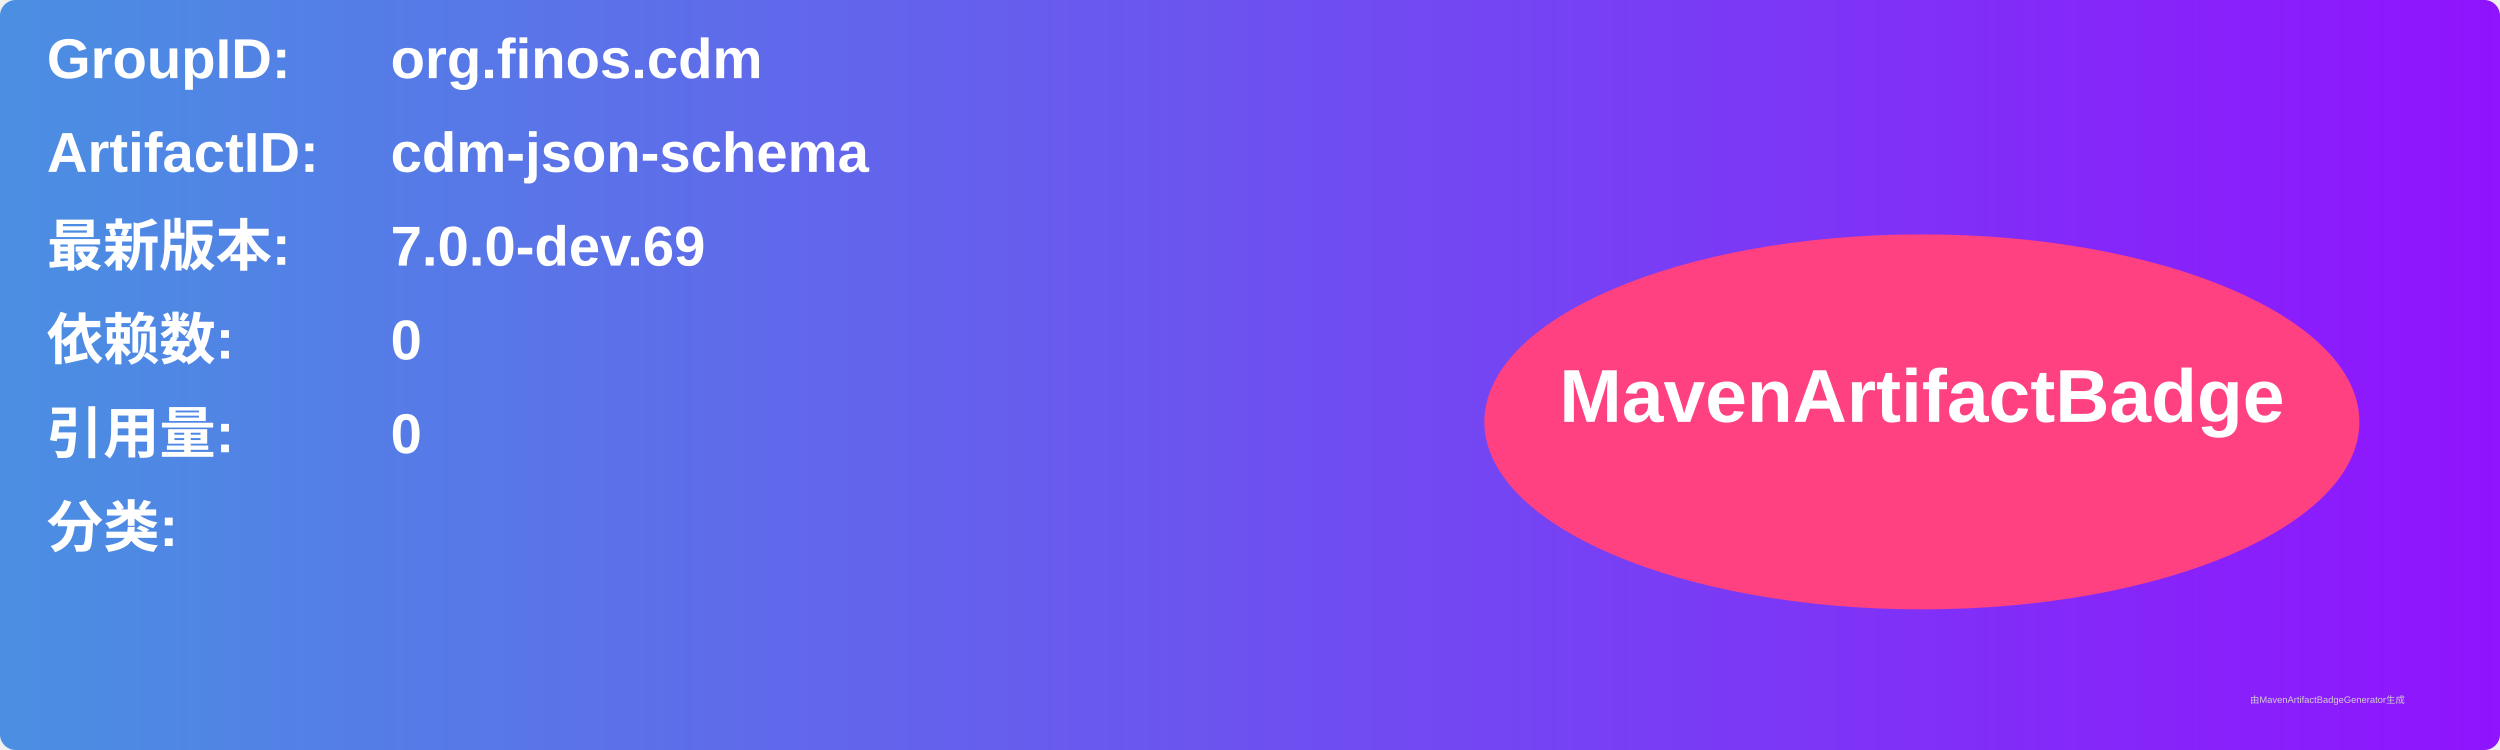
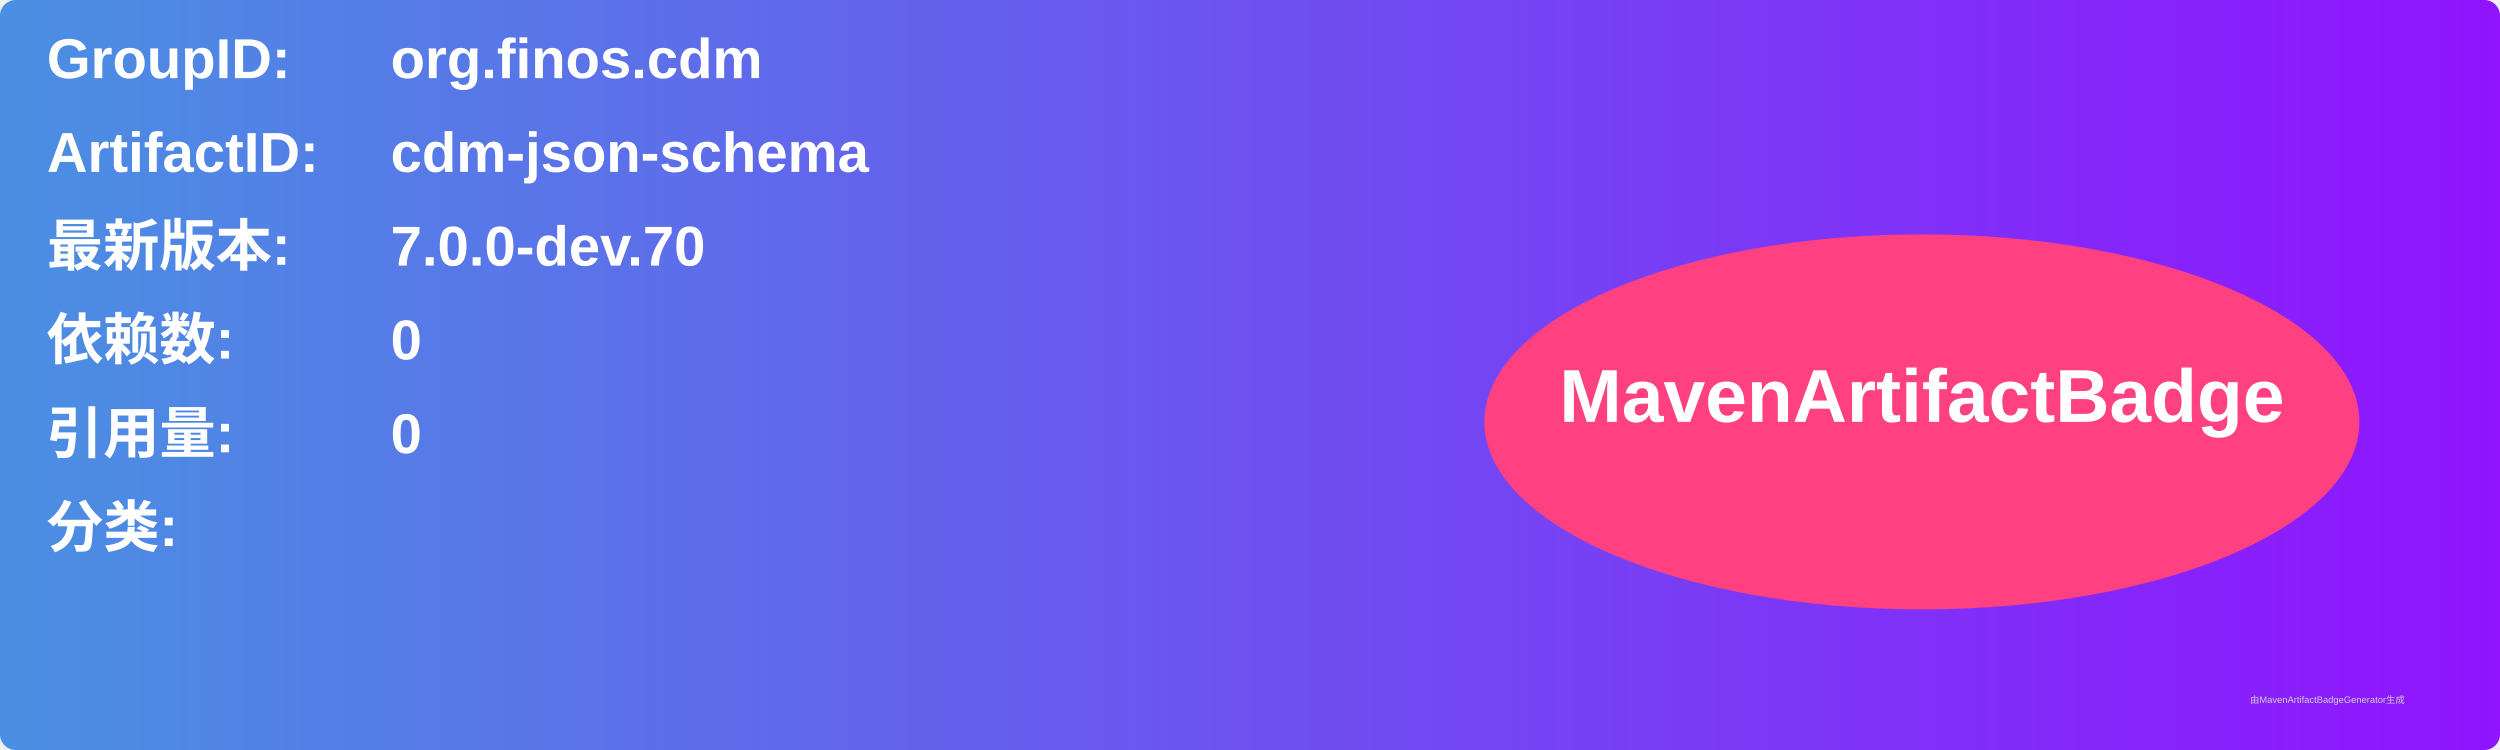
<svg xmlns="http://www.w3.org/2000/svg" width="800" height="240" viewBox="0 0 800 240">
  <linearGradient id="grad" x1="0%" y1="0%" x2="100%" y2="0%">
    <stop offset="0%" stop-color="#4a90e2" />
    <stop offset="100%" stop-color="#9013fe" />
  </linearGradient>
  <rect width="100%" height="100%" rx="5" ry="5" fill="url(#grad)" />
  <g transform="translate(15, 15)">
    <text x="0" y="10" font-family="Arial" font-size="18" fill="white" font-weight="bold" width="260">GroupID:</text>
    <text x="110" y="10" font-family="Arial" font-size="18" fill="white" font-weight="bold" width="460">org.finos.cdm</text>
    <text x="0" y="40" font-family="Arial" font-size="18" fill="white" font-weight="bold" width="260">ArtifactID:</text>
    <text x="110" y="40" font-family="Arial" font-size="18" fill="white" font-weight="bold" width="460">cdm-json-schema</text>
    <text x="0" y="70" font-family="Arial" font-size="18" fill="white" font-weight="bold">最新版本:</text>
    <text x="110" y="70" font-family="Arial" font-size="18" fill="white" font-weight="bold">
-       <tspan font-weight="bold">7.0.0-dev.69</tspan>
+       <tspan font-weight="bold">7.0.0-dev.70</tspan>
    </text>
    <text x="0" y="100" font-family="Arial" font-size="18" fill="white" font-weight="bold">依赖数: </text>
    <text x="110" y="100" font-family="Arial" font-size="18" fill="white">
      <tspan font-weight="bold">0</tspan>
    </text>
    <text x="0" y="130" font-family="Arial" font-size="18" fill="white" font-weight="bold">引用量: </text>
    <text x="110" y="130" font-family="Arial" font-size="18" fill="white">
      <tspan font-weight="bold">0</tspan>
    </text>
    <text x="0" y="160" font-family="Arial" font-size="18" fill="white" font-weight="bold">分类:</text>
    <text x="10" y="190" font-family="Arial" font-size="10" fill="white">
      <tspan font-weight="bold" />
    </text>
    <ellipse cx="600" cy="120" rx="140" ry="60" fill="#ff4081" />
    <text x="600" y="120" text-anchor="middle" font-family="Arial" font-size="24" fill="white" font-weight="bold">MavenArtifactBadge</text>
  </g>
  <text x="720" y="225" font-family="Arial" font-size="3" fill="#d0d0d0">由MavenArtifactBadgeGenerator生成</text>
</svg>
